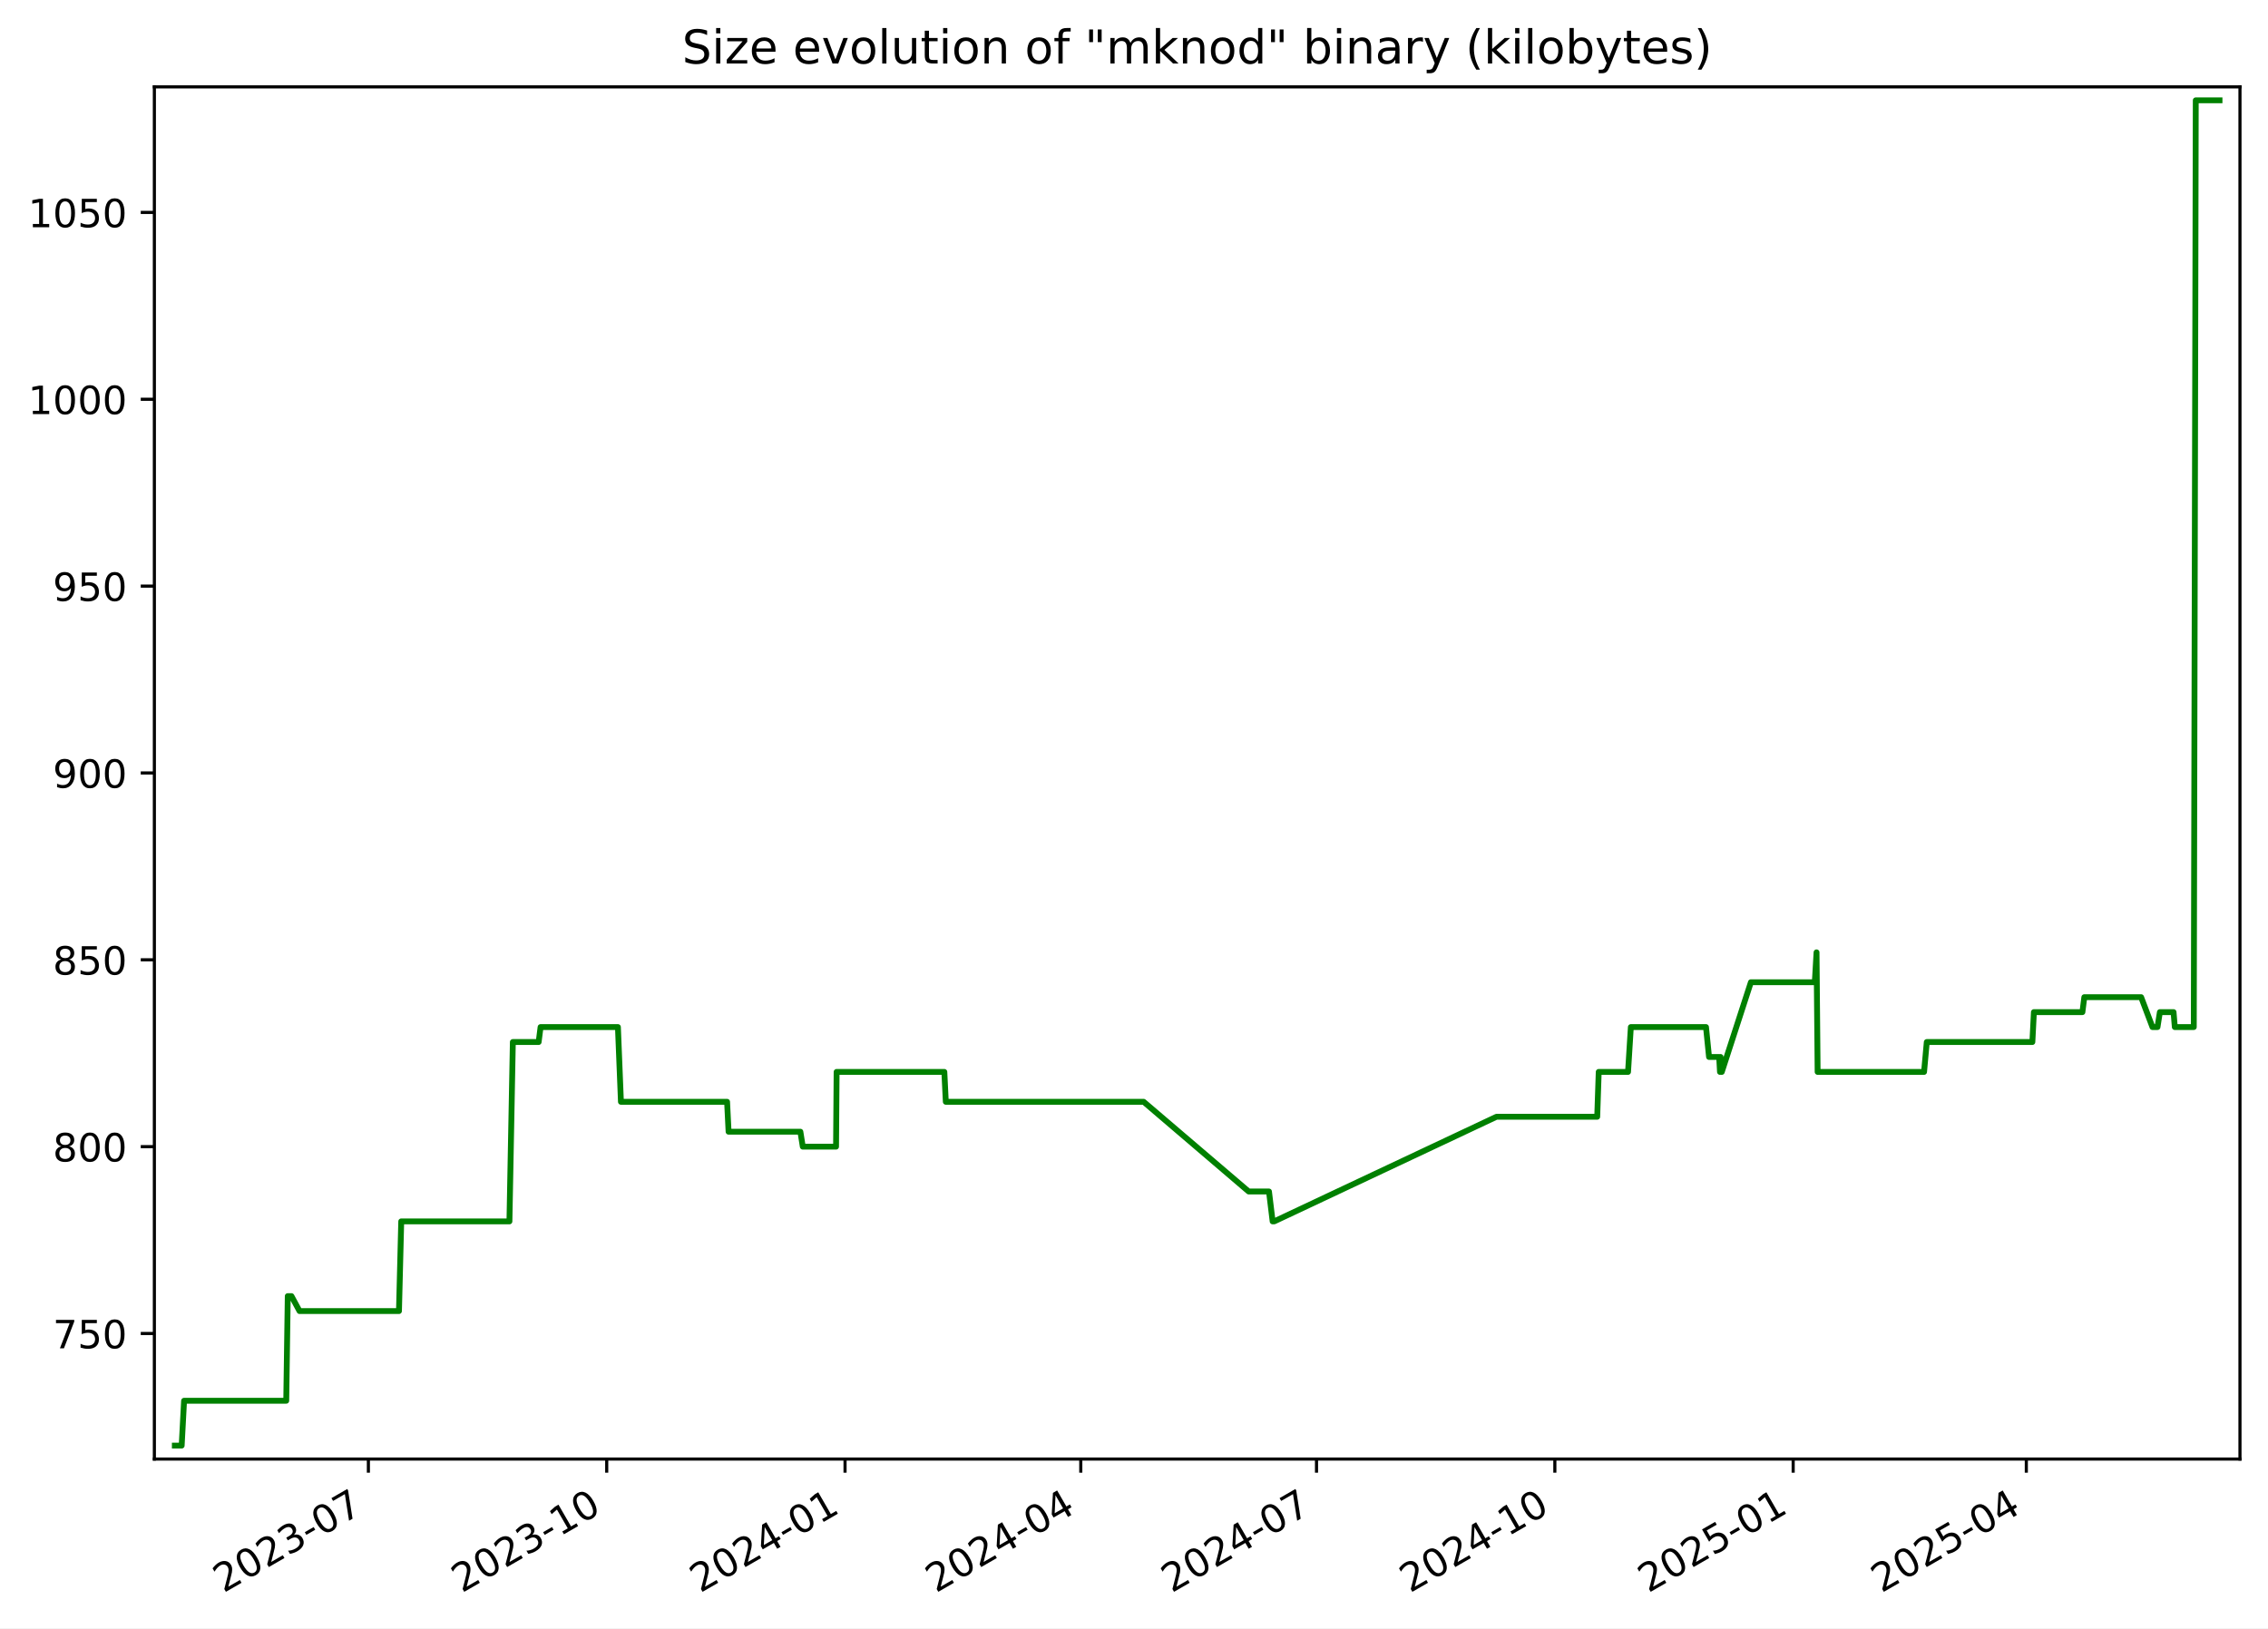
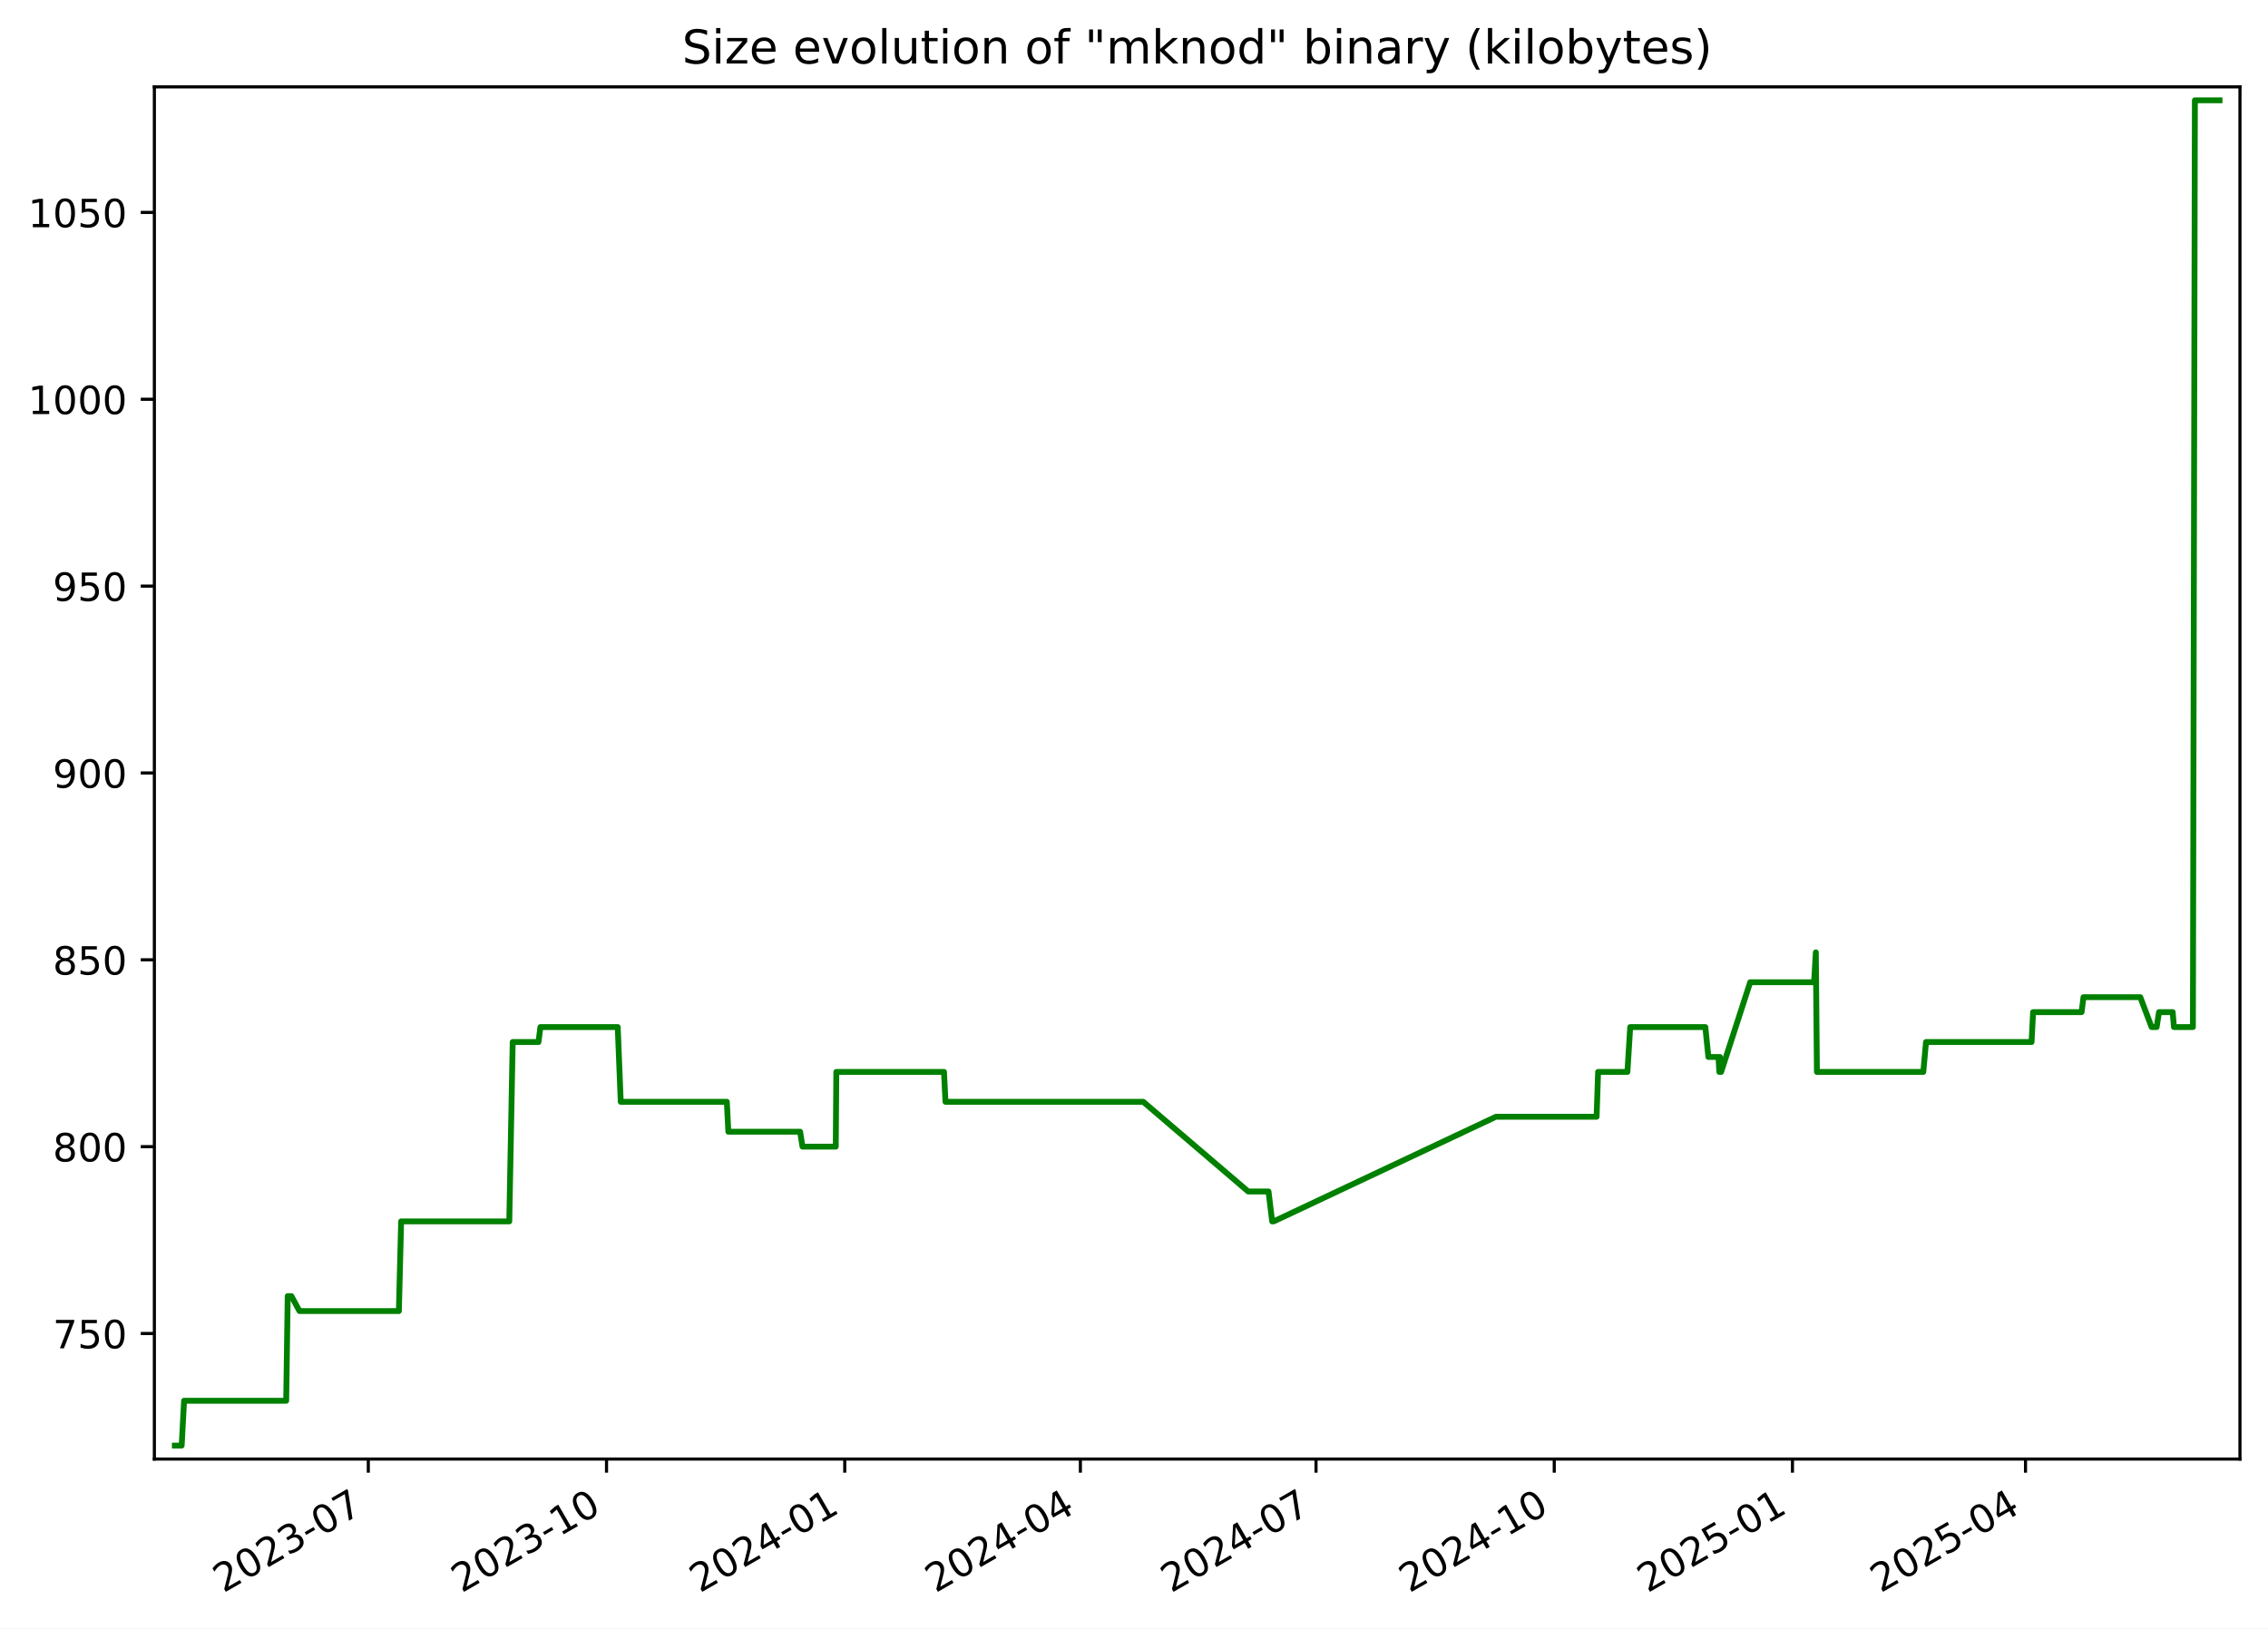
<svg xmlns="http://www.w3.org/2000/svg" xmlns:xlink="http://www.w3.org/1999/xlink" width="582.53pt" height="418.303pt" viewBox="0 0 582.53 418.303" version="1.1">
  <defs>
    <style type="text/css">*{stroke-linejoin: round; stroke-linecap: butt}</style>
  </defs>
  <g id="figure_1">
    <g id="patch_1">
      <path d="M -0 418.303  L 582.53 418.303  L 582.53 0  L -0 0  z " style="fill: #ffffff" />
    </g>
    <g id="axes_1">
      <g id="patch_2">
        <path d="M 39.65 374.83  L 575.33 374.83  L 575.33 22.318  L 39.65 22.318  z " style="fill: #ffffff" />
      </g>
      <g id="matplotlib.axis_1">
        <g id="xtick_1">
          <g id="line2d_1">
            <defs>
-               <path id="ma5413f0a66" d="M 0 0  L 0 3.5  " style="stroke: #000000; stroke-width: 0.8" />
+               <path id="m54a78aa3e3" d="M 0 0  L 0 3.5  " style="stroke: #000000; stroke-width: 0.8" />
            </defs>
            <g>
-               <use xlink:href="#ma5413f0a66" x="94.618" y="374.83" style="stroke: #000000; stroke-width: 0.8" />
+               <use xlink:href="#m54a78aa3e3" x="94.597" y="374.83" style="stroke: #000000; stroke-width: 0.8" />
            </g>
          </g>
          <g id="text_1">
-             <g transform="translate(57.39362 409.302) rotate(-30) scale(0.1 -0.1)">
+             <g transform="translate(57.37199 409.302) rotate(-30) scale(0.1 -0.1)">
              <defs>
                <path id="DejaVuSans-32" d="M 1228 531  L 3431 531  L 3431 0  L 469 0  L 469 531  Q 828 903 1448 1529  Q 2069 2156 2228 2338  Q 2531 2678 2651 2914  Q 2772 3150 2772 3378  Q 2772 3750 2511 3984  Q 2250 4219 1831 4219  Q 1534 4219 1204 4116  Q 875 4013 500 3803  L 500 4441  Q 881 4594 1212 4672  Q 1544 4750 1819 4750  Q 2544 4750 2975 4387  Q 3406 4025 3406 3419  Q 3406 3131 3298 2873  Q 3191 2616 2906 2266  Q 2828 2175 2409 1742  Q 1991 1309 1228 531  z " transform="scale(0.015625)" />
                <path id="DejaVuSans-30" d="M 2034 4250  Q 1547 4250 1301 3770  Q 1056 3291 1056 2328  Q 1056 1369 1301 889  Q 1547 409 2034 409  Q 2525 409 2770 889  Q 3016 1369 3016 2328  Q 3016 3291 2770 3770  Q 2525 4250 2034 4250  z M 2034 4750  Q 2819 4750 3233 4129  Q 3647 3509 3647 2328  Q 3647 1150 3233 529  Q 2819 -91 2034 -91  Q 1250 -91 836 529  Q 422 1150 422 2328  Q 422 3509 836 4129  Q 1250 4750 2034 4750  z " transform="scale(0.015625)" />
                <path id="DejaVuSans-33" d="M 2597 2516  Q 3050 2419 3304 2112  Q 3559 1806 3559 1356  Q 3559 666 3084 287  Q 2609 -91 1734 -91  Q 1441 -91 1130 -33  Q 819 25 488 141  L 488 750  Q 750 597 1062 519  Q 1375 441 1716 441  Q 2309 441 2620 675  Q 2931 909 2931 1356  Q 2931 1769 2642 2001  Q 2353 2234 1838 2234  L 1294 2234  L 1294 2753  L 1863 2753  Q 2328 2753 2575 2939  Q 2822 3125 2822 3475  Q 2822 3834 2567 4026  Q 2313 4219 1838 4219  Q 1578 4219 1281 4162  Q 984 4106 628 3988  L 628 4550  Q 988 4650 1302 4700  Q 1616 4750 1894 4750  Q 2613 4750 3031 4423  Q 3450 4097 3450 3541  Q 3450 3153 3228 2886  Q 3006 2619 2597 2516  z " transform="scale(0.015625)" />
                <path id="DejaVuSans-2d" d="M 313 2009  L 1997 2009  L 1997 1497  L 313 1497  L 313 2009  z " transform="scale(0.015625)" />
                <path id="DejaVuSans-37" d="M 525 4666  L 3525 4666  L 3525 4397  L 1831 0  L 1172 0  L 2766 4134  L 525 4134  L 525 4666  z " transform="scale(0.015625)" />
              </defs>
              <use xlink:href="#DejaVuSans-32" />
              <use xlink:href="#DejaVuSans-30" x="63.623" />
              <use xlink:href="#DejaVuSans-32" x="127.246" />
              <use xlink:href="#DejaVuSans-33" x="190.869" />
              <use xlink:href="#DejaVuSans-2d" x="254.492" />
              <use xlink:href="#DejaVuSans-30" x="290.576" />
              <use xlink:href="#DejaVuSans-37" x="354.199" />
            </g>
          </g>
        </g>
        <g id="xtick_2">
          <g id="line2d_2">
            <g>
-               <use xlink:href="#ma5413f0a66" x="155.832" y="374.83" style="stroke: #000000; stroke-width: 0.8" />
+               <use xlink:href="#m54a78aa3e3" x="155.784" y="374.83" style="stroke: #000000; stroke-width: 0.8" />
            </g>
          </g>
          <g id="text_2">
-             <g transform="translate(118.6075 409.302) rotate(-30) scale(0.1 -0.1)">
+             <g transform="translate(118.5592 409.302) rotate(-30) scale(0.1 -0.1)">
              <defs>
                <path id="DejaVuSans-31" d="M 794 531  L 1825 531  L 1825 4091  L 703 3866  L 703 4441  L 1819 4666  L 2450 4666  L 2450 531  L 3481 531  L 3481 0  L 794 0  L 794 531  z " transform="scale(0.015625)" />
              </defs>
              <use xlink:href="#DejaVuSans-32" />
              <use xlink:href="#DejaVuSans-30" x="63.623" />
              <use xlink:href="#DejaVuSans-32" x="127.246" />
              <use xlink:href="#DejaVuSans-33" x="190.869" />
              <use xlink:href="#DejaVuSans-2d" x="254.492" />
              <use xlink:href="#DejaVuSans-31" x="290.576" />
              <use xlink:href="#DejaVuSans-30" x="354.199" />
            </g>
          </g>
        </g>
        <g id="xtick_3">
          <g id="line2d_3">
            <g>
-               <use xlink:href="#ma5413f0a66" x="217.046" y="374.83" style="stroke: #000000; stroke-width: 0.8" />
+               <use xlink:href="#m54a78aa3e3" x="216.971" y="374.83" style="stroke: #000000; stroke-width: 0.8" />
            </g>
          </g>
          <g id="text_3">
-             <g transform="translate(179.8213 409.302) rotate(-30) scale(0.1 -0.1)">
+             <g transform="translate(179.7464 409.302) rotate(-30) scale(0.1 -0.1)">
              <defs>
                <path id="DejaVuSans-34" d="M 2419 4116  L 825 1625  L 2419 1625  L 2419 4116  z M 2253 4666  L 3047 4666  L 3047 1625  L 3713 1625  L 3713 1100  L 3047 1100  L 3047 0  L 2419 0  L 2419 1100  L 313 1100  L 313 1709  L 2253 4666  z " transform="scale(0.015625)" />
              </defs>
              <use xlink:href="#DejaVuSans-32" />
              <use xlink:href="#DejaVuSans-30" x="63.623" />
              <use xlink:href="#DejaVuSans-32" x="127.246" />
              <use xlink:href="#DejaVuSans-34" x="190.869" />
              <use xlink:href="#DejaVuSans-2d" x="254.492" />
              <use xlink:href="#DejaVuSans-30" x="290.576" />
              <use xlink:href="#DejaVuSans-31" x="354.199" />
            </g>
          </g>
        </g>
        <g id="xtick_4">
          <g id="line2d_4">
            <g>
-               <use xlink:href="#ma5413f0a66" x="277.595" y="374.83" style="stroke: #000000; stroke-width: 0.8" />
+               <use xlink:href="#m54a78aa3e3" x="277.493" y="374.83" style="stroke: #000000; stroke-width: 0.8" />
            </g>
          </g>
          <g id="text_4">
-             <g transform="translate(240.3698 409.302) rotate(-30) scale(0.1 -0.1)">
+             <g transform="translate(240.2686 409.302) rotate(-30) scale(0.1 -0.1)">
              <use xlink:href="#DejaVuSans-32" />
              <use xlink:href="#DejaVuSans-30" x="63.623" />
              <use xlink:href="#DejaVuSans-32" x="127.246" />
              <use xlink:href="#DejaVuSans-34" x="190.869" />
              <use xlink:href="#DejaVuSans-2d" x="254.492" />
              <use xlink:href="#DejaVuSans-30" x="290.576" />
              <use xlink:href="#DejaVuSans-34" x="354.199" />
            </g>
          </g>
        </g>
        <g id="xtick_5">
          <g id="line2d_5">
            <g>
-               <use xlink:href="#ma5413f0a66" x="338.143" y="374.83" style="stroke: #000000; stroke-width: 0.8" />
+               <use xlink:href="#m54a78aa3e3" x="338.016" y="374.83" style="stroke: #000000; stroke-width: 0.8" />
            </g>
          </g>
          <g id="text_5">
-             <g transform="translate(300.9183 409.302) rotate(-30) scale(0.1 -0.1)">
+             <g transform="translate(300.7907 409.302) rotate(-30) scale(0.1 -0.1)">
              <use xlink:href="#DejaVuSans-32" />
              <use xlink:href="#DejaVuSans-30" x="63.623" />
              <use xlink:href="#DejaVuSans-32" x="127.246" />
              <use xlink:href="#DejaVuSans-34" x="190.869" />
              <use xlink:href="#DejaVuSans-2d" x="254.492" />
              <use xlink:href="#DejaVuSans-30" x="290.576" />
              <use xlink:href="#DejaVuSans-37" x="354.199" />
            </g>
          </g>
        </g>
        <g id="xtick_6">
          <g id="line2d_6">
            <g>
-               <use xlink:href="#ma5413f0a66" x="399.357" y="374.83" style="stroke: #000000; stroke-width: 0.8" />
+               <use xlink:href="#m54a78aa3e3" x="399.203" y="374.83" style="stroke: #000000; stroke-width: 0.8" />
            </g>
          </g>
          <g id="text_6">
-             <g transform="translate(362.1321 409.302) rotate(-30) scale(0.1 -0.1)">
+             <g transform="translate(361.9779 409.302) rotate(-30) scale(0.1 -0.1)">
              <use xlink:href="#DejaVuSans-32" />
              <use xlink:href="#DejaVuSans-30" x="63.623" />
              <use xlink:href="#DejaVuSans-32" x="127.246" />
              <use xlink:href="#DejaVuSans-34" x="190.869" />
              <use xlink:href="#DejaVuSans-2d" x="254.492" />
              <use xlink:href="#DejaVuSans-31" x="290.576" />
              <use xlink:href="#DejaVuSans-30" x="354.199" />
            </g>
          </g>
        </g>
        <g id="xtick_7">
          <g id="line2d_7">
            <g>
-               <use xlink:href="#ma5413f0a66" x="460.571" y="374.83" style="stroke: #000000; stroke-width: 0.8" />
+               <use xlink:href="#m54a78aa3e3" x="460.39" y="374.83" style="stroke: #000000; stroke-width: 0.8" />
            </g>
          </g>
          <g id="text_7">
-             <g transform="translate(423.346 409.302) rotate(-30) scale(0.1 -0.1)">
+             <g transform="translate(423.1651 409.302) rotate(-30) scale(0.1 -0.1)">
              <defs>
                <path id="DejaVuSans-35" d="M 691 4666  L 3169 4666  L 3169 4134  L 1269 4134  L 1269 2991  Q 1406 3038 1543 3061  Q 1681 3084 1819 3084  Q 2600 3084 3056 2656  Q 3513 2228 3513 1497  Q 3513 744 3044 326  Q 2575 -91 1722 -91  Q 1428 -91 1123 -41  Q 819 9 494 109  L 494 744  Q 775 591 1075 516  Q 1375 441 1709 441  Q 2250 441 2565 725  Q 2881 1009 2881 1497  Q 2881 1984 2565 2268  Q 2250 2553 1709 2553  Q 1456 2553 1204 2497  Q 953 2441 691 2322  L 691 4666  z " transform="scale(0.015625)" />
              </defs>
              <use xlink:href="#DejaVuSans-32" />
              <use xlink:href="#DejaVuSans-30" x="63.623" />
              <use xlink:href="#DejaVuSans-32" x="127.246" />
              <use xlink:href="#DejaVuSans-35" x="190.869" />
              <use xlink:href="#DejaVuSans-2d" x="254.492" />
              <use xlink:href="#DejaVuSans-30" x="290.576" />
              <use xlink:href="#DejaVuSans-31" x="354.199" />
            </g>
          </g>
        </g>
        <g id="xtick_8">
          <g id="line2d_8">
            <g>
-               <use xlink:href="#ma5413f0a66" x="520.454" y="374.83" style="stroke: #000000; stroke-width: 0.8" />
+               <use xlink:href="#m54a78aa3e3" x="520.247" y="374.83" style="stroke: #000000; stroke-width: 0.8" />
            </g>
          </g>
          <g id="text_8">
-             <g transform="translate(483.2291 409.302) rotate(-30) scale(0.1 -0.1)">
+             <g transform="translate(483.0222 409.302) rotate(-30) scale(0.1 -0.1)">
              <use xlink:href="#DejaVuSans-32" />
              <use xlink:href="#DejaVuSans-30" x="63.623" />
              <use xlink:href="#DejaVuSans-32" x="127.246" />
              <use xlink:href="#DejaVuSans-35" x="190.869" />
              <use xlink:href="#DejaVuSans-2d" x="254.492" />
              <use xlink:href="#DejaVuSans-30" x="290.576" />
              <use xlink:href="#DejaVuSans-34" x="354.199" />
            </g>
          </g>
        </g>
      </g>
      <g id="matplotlib.axis_2">
        <g id="ytick_1">
          <g id="line2d_9">
            <defs>
-               <path id="mfe18a1dc5b" d="M 0 0  L -3.5 0  " style="stroke: #000000; stroke-width: 0.8" />
+               <path id="m27b79bc2bf" d="M 0 0  L -3.5 0  " style="stroke: #000000; stroke-width: 0.8" />
            </defs>
            <g>
-               <use xlink:href="#mfe18a1dc5b" x="39.65" y="342.574" style="stroke: #000000; stroke-width: 0.8" />
+               <use xlink:href="#m27b79bc2bf" x="39.65" y="342.574" style="stroke: #000000; stroke-width: 0.8" />
            </g>
          </g>
          <g id="text_9">
            <g transform="translate(13.5625 346.3733) scale(0.1 -0.1)">
              <use xlink:href="#DejaVuSans-37" />
              <use xlink:href="#DejaVuSans-35" x="63.623" />
              <use xlink:href="#DejaVuSans-30" x="127.246" />
            </g>
          </g>
        </g>
        <g id="ytick_2">
          <g id="line2d_10">
            <g>
-               <use xlink:href="#mfe18a1dc5b" x="39.65" y="294.574" style="stroke: #000000; stroke-width: 0.8" />
+               <use xlink:href="#m27b79bc2bf" x="39.65" y="294.574" style="stroke: #000000; stroke-width: 0.8" />
            </g>
          </g>
          <g id="text_10">
            <g transform="translate(13.5625 298.3733) scale(0.1 -0.1)">
              <defs>
                <path id="DejaVuSans-38" d="M 2034 2216  Q 1584 2216 1326 1975  Q 1069 1734 1069 1313  Q 1069 891 1326 650  Q 1584 409 2034 409  Q 2484 409 2743 651  Q 3003 894 3003 1313  Q 3003 1734 2745 1975  Q 2488 2216 2034 2216  z M 1403 2484  Q 997 2584 770 2862  Q 544 3141 544 3541  Q 544 4100 942 4425  Q 1341 4750 2034 4750  Q 2731 4750 3128 4425  Q 3525 4100 3525 3541  Q 3525 3141 3298 2862  Q 3072 2584 2669 2484  Q 3125 2378 3379 2068  Q 3634 1759 3634 1313  Q 3634 634 3220 271  Q 2806 -91 2034 -91  Q 1263 -91 848 271  Q 434 634 434 1313  Q 434 1759 690 2068  Q 947 2378 1403 2484  z M 1172 3481  Q 1172 3119 1398 2916  Q 1625 2713 2034 2713  Q 2441 2713 2670 2916  Q 2900 3119 2900 3481  Q 2900 3844 2670 4047  Q 2441 4250 2034 4250  Q 1625 4250 1398 4047  Q 1172 3844 1172 3481  z " transform="scale(0.015625)" />
              </defs>
              <use xlink:href="#DejaVuSans-38" />
              <use xlink:href="#DejaVuSans-30" x="63.623" />
              <use xlink:href="#DejaVuSans-30" x="127.246" />
            </g>
          </g>
        </g>
        <g id="ytick_3">
          <g id="line2d_11">
            <g>
-               <use xlink:href="#mfe18a1dc5b" x="39.65" y="246.574" style="stroke: #000000; stroke-width: 0.8" />
+               <use xlink:href="#m27b79bc2bf" x="39.65" y="246.574" style="stroke: #000000; stroke-width: 0.8" />
            </g>
          </g>
          <g id="text_11">
            <g transform="translate(13.5625 250.3733) scale(0.1 -0.1)">
              <use xlink:href="#DejaVuSans-38" />
              <use xlink:href="#DejaVuSans-35" x="63.623" />
              <use xlink:href="#DejaVuSans-30" x="127.246" />
            </g>
          </g>
        </g>
        <g id="ytick_4">
          <g id="line2d_12">
            <g>
-               <use xlink:href="#mfe18a1dc5b" x="39.65" y="198.574" style="stroke: #000000; stroke-width: 0.8" />
+               <use xlink:href="#m27b79bc2bf" x="39.65" y="198.574" style="stroke: #000000; stroke-width: 0.8" />
            </g>
          </g>
          <g id="text_12">
            <g transform="translate(13.5625 202.3733) scale(0.1 -0.1)">
              <defs>
                <path id="DejaVuSans-39" d="M 703 97  L 703 672  Q 941 559 1184 500  Q 1428 441 1663 441  Q 2288 441 2617 861  Q 2947 1281 2994 2138  Q 2813 1869 2534 1725  Q 2256 1581 1919 1581  Q 1219 1581 811 2004  Q 403 2428 403 3163  Q 403 3881 828 4315  Q 1253 4750 1959 4750  Q 2769 4750 3195 4129  Q 3622 3509 3622 2328  Q 3622 1225 3098 567  Q 2575 -91 1691 -91  Q 1453 -91 1209 -44  Q 966 3 703 97  z M 1959 2075  Q 2384 2075 2632 2365  Q 2881 2656 2881 3163  Q 2881 3666 2632 3958  Q 2384 4250 1959 4250  Q 1534 4250 1286 3958  Q 1038 3666 1038 3163  Q 1038 2656 1286 2365  Q 1534 2075 1959 2075  z " transform="scale(0.015625)" />
              </defs>
              <use xlink:href="#DejaVuSans-39" />
              <use xlink:href="#DejaVuSans-30" x="63.623" />
              <use xlink:href="#DejaVuSans-30" x="127.246" />
            </g>
          </g>
        </g>
        <g id="ytick_5">
          <g id="line2d_13">
            <g>
-               <use xlink:href="#mfe18a1dc5b" x="39.65" y="150.574" style="stroke: #000000; stroke-width: 0.8" />
+               <use xlink:href="#m27b79bc2bf" x="39.65" y="150.574" style="stroke: #000000; stroke-width: 0.8" />
            </g>
          </g>
          <g id="text_13">
            <g transform="translate(13.5625 154.3733) scale(0.1 -0.1)">
              <use xlink:href="#DejaVuSans-39" />
              <use xlink:href="#DejaVuSans-35" x="63.623" />
              <use xlink:href="#DejaVuSans-30" x="127.246" />
            </g>
          </g>
        </g>
        <g id="ytick_6">
          <g id="line2d_14">
            <g>
-               <use xlink:href="#mfe18a1dc5b" x="39.65" y="102.574" style="stroke: #000000; stroke-width: 0.8" />
+               <use xlink:href="#m27b79bc2bf" x="39.65" y="102.574" style="stroke: #000000; stroke-width: 0.8" />
            </g>
          </g>
          <g id="text_14">
            <g transform="translate(7.2 106.3733) scale(0.1 -0.1)">
              <use xlink:href="#DejaVuSans-31" />
              <use xlink:href="#DejaVuSans-30" x="63.623" />
              <use xlink:href="#DejaVuSans-30" x="127.246" />
              <use xlink:href="#DejaVuSans-30" x="190.869" />
            </g>
          </g>
        </g>
        <g id="ytick_7">
          <g id="line2d_15">
            <g>
-               <use xlink:href="#mfe18a1dc5b" x="39.65" y="54.574" style="stroke: #000000; stroke-width: 0.8" />
+               <use xlink:href="#m27b79bc2bf" x="39.65" y="54.574" style="stroke: #000000; stroke-width: 0.8" />
            </g>
          </g>
          <g id="text_15">
            <g transform="translate(7.2 58.37334) scale(0.1 -0.1)">
              <use xlink:href="#DejaVuSans-31" />
              <use xlink:href="#DejaVuSans-30" x="63.623" />
              <use xlink:href="#DejaVuSans-35" x="127.246" />
              <use xlink:href="#DejaVuSans-30" x="190.869" />
            </g>
          </g>
        </g>
      </g>
      <g id="line2d_16">
-         <path d="M 44.902 371.374  L 46.663 371.374  L 47.279 359.854  L 73.522 359.854  L 73.911 332.974  L 74.862 332.974  L 76.936 336.814  L 102.476 336.814  L 103.056 313.774  L 130.847 313.774  L 131.723 267.694  L 138.353 267.694  L 138.842 263.854  L 158.714 263.854  L 159.485 283.054  L 186.751 283.054  L 187.132 290.734  L 205.576 290.734  L 206.194 294.574  L 214.737 294.574  L 214.881 275.374  L 242.553 275.374  L 242.927 283.054  L 293.75 283.054  L 320.718 306.094  L 325.937 306.094  L 326.874 313.774  L 327.28 313.774  L 384.376 286.894  L 410.24 286.894  L 410.627 275.374  L 418.159 275.374  L 418.879 263.854  L 438.183 263.854  L 438.963 271.534  L 441.562 271.534  L 441.774 275.374  L 441.92 271.534  L 442.12 275.374  L 442.239 275.374  L 449.713 252.334  L 466.13 252.334  L 466.574 244.654  L 466.853 275.374  L 494.191 275.374  L 494.889 267.694  L 522.01 267.694  L 522.402 260.014  L 534.864 260.014  L 535.35 256.174  L 549.945 256.174  L 552.852 263.854  L 554.148 263.854  L 554.76 260.014  L 558.273 260.014  L 558.592 263.854  L 563.47 263.854  L 563.976 25.774  L 570.078 25.774  L 570.078 25.774  " clip-path="url(#p3b7c427c52)" style="fill: none; stroke: #008000; stroke-width: 1.5; stroke-linecap: square" />
+         <path d="M 44.902 371.374  L 46.662 371.374  L 47.278 359.854  L 73.509 359.854  L 73.898 332.974  L 74.849 332.974  L 76.922 336.814  L 102.451 336.814  L 103.03 313.774  L 130.809 313.774  L 131.685 267.694  L 138.313 267.694  L 138.801 263.854  L 158.664 263.854  L 159.435 283.054  L 186.689 283.054  L 187.07 290.734  L 205.507 290.734  L 206.123 294.574  L 214.663 294.574  L 214.807 275.374  L 242.467 275.374  L 242.841 283.054  L 293.642 283.054  L 320.598 306.094  L 325.815 306.094  L 326.752 313.774  L 327.157 313.774  L 384.228 286.894  L 410.081 286.894  L 410.468 275.374  L 417.997 275.374  L 418.716 263.854  L 438.011 263.854  L 438.792 271.534  L 441.39 271.534  L 441.602 275.374  L 441.747 271.534  L 441.947 275.374  L 442.067 275.374  L 449.537 252.334  L 465.947 252.334  L 466.39 244.654  L 466.669 275.374  L 493.995 275.374  L 494.694 267.694  L 521.803 267.694  L 522.194 260.014  L 534.651 260.014  L 535.136 256.174  L 549.725 256.174  L 552.631 263.854  L 553.927 263.854  L 554.538 260.014  L 558.049 260.014  L 558.369 263.854  L 563.245 263.854  L 563.75 25.774  L 570.078 25.774  L 570.078 25.774  " clip-path="url(#pd74a7bacae)" style="fill: none; stroke: #008000; stroke-width: 1.5; stroke-linecap: square" />
      </g>
      <g id="patch_3">
        <path d="M 39.65 374.83  L 39.65 22.318  " style="fill: none; stroke: #000000; stroke-width: 0.8; stroke-linejoin: miter; stroke-linecap: square" />
      </g>
      <g id="patch_4">
        <path d="M 575.33 374.83  L 575.33 22.318  " style="fill: none; stroke: #000000; stroke-width: 0.8; stroke-linejoin: miter; stroke-linecap: square" />
      </g>
      <g id="patch_5">
        <path d="M 39.65 374.83  L 575.33 374.83  " style="fill: none; stroke: #000000; stroke-width: 0.8; stroke-linejoin: miter; stroke-linecap: square" />
      </g>
      <g id="patch_6">
        <path d="M 39.65 22.318  L 575.33 22.318  " style="fill: none; stroke: #000000; stroke-width: 0.8; stroke-linejoin: miter; stroke-linecap: square" />
      </g>
      <g id="text_16">
        <g transform="translate(175.1928 16.31812) scale(0.12 -0.12)">
          <defs>
            <path id="DejaVuSans-53" d="M 3425 4513  L 3425 3897  Q 3066 4069 2747 4153  Q 2428 4238 2131 4238  Q 1616 4238 1336 4038  Q 1056 3838 1056 3469  Q 1056 3159 1242 3001  Q 1428 2844 1947 2747  L 2328 2669  Q 3034 2534 3370 2195  Q 3706 1856 3706 1288  Q 3706 609 3251 259  Q 2797 -91 1919 -91  Q 1588 -91 1214 -16  Q 841 59 441 206  L 441 856  Q 825 641 1194 531  Q 1563 422 1919 422  Q 2459 422 2753 634  Q 3047 847 3047 1241  Q 3047 1584 2836 1778  Q 2625 1972 2144 2069  L 1759 2144  Q 1053 2284 737 2584  Q 422 2884 422 3419  Q 422 4038 858 4394  Q 1294 4750 2059 4750  Q 2388 4750 2728 4690  Q 3069 4631 3425 4513  z " transform="scale(0.015625)" />
            <path id="DejaVuSans-69" d="M 603 3500  L 1178 3500  L 1178 0  L 603 0  L 603 3500  z M 603 4863  L 1178 4863  L 1178 4134  L 603 4134  L 603 4863  z " transform="scale(0.015625)" />
            <path id="DejaVuSans-7a" d="M 353 3500  L 3084 3500  L 3084 2975  L 922 459  L 3084 459  L 3084 0  L 275 0  L 275 525  L 2438 3041  L 353 3041  L 353 3500  z " transform="scale(0.015625)" />
            <path id="DejaVuSans-65" d="M 3597 1894  L 3597 1613  L 953 1613  Q 991 1019 1311 708  Q 1631 397 2203 397  Q 2534 397 2845 478  Q 3156 559 3463 722  L 3463 178  Q 3153 47 2828 -22  Q 2503 -91 2169 -91  Q 1331 -91 842 396  Q 353 884 353 1716  Q 353 2575 817 3079  Q 1281 3584 2069 3584  Q 2775 3584 3186 3129  Q 3597 2675 3597 1894  z M 3022 2063  Q 3016 2534 2758 2815  Q 2500 3097 2075 3097  Q 1594 3097 1305 2825  Q 1016 2553 972 2059  L 3022 2063  z " transform="scale(0.015625)" />
            <path id="DejaVuSans-20" transform="scale(0.015625)" />
            <path id="DejaVuSans-76" d="M 191 3500  L 800 3500  L 1894 563  L 2988 3500  L 3597 3500  L 2284 0  L 1503 0  L 191 3500  z " transform="scale(0.015625)" />
            <path id="DejaVuSans-6f" d="M 1959 3097  Q 1497 3097 1228 2736  Q 959 2375 959 1747  Q 959 1119 1226 758  Q 1494 397 1959 397  Q 2419 397 2687 759  Q 2956 1122 2956 1747  Q 2956 2369 2687 2733  Q 2419 3097 1959 3097  z M 1959 3584  Q 2709 3584 3137 3096  Q 3566 2609 3566 1747  Q 3566 888 3137 398  Q 2709 -91 1959 -91  Q 1206 -91 779 398  Q 353 888 353 1747  Q 353 2609 779 3096  Q 1206 3584 1959 3584  z " transform="scale(0.015625)" />
            <path id="DejaVuSans-6c" d="M 603 4863  L 1178 4863  L 1178 0  L 603 0  L 603 4863  z " transform="scale(0.015625)" />
            <path id="DejaVuSans-75" d="M 544 1381  L 544 3500  L 1119 3500  L 1119 1403  Q 1119 906 1312 657  Q 1506 409 1894 409  Q 2359 409 2629 706  Q 2900 1003 2900 1516  L 2900 3500  L 3475 3500  L 3475 0  L 2900 0  L 2900 538  Q 2691 219 2414 64  Q 2138 -91 1772 -91  Q 1169 -91 856 284  Q 544 659 544 1381  z M 1991 3584  L 1991 3584  z " transform="scale(0.015625)" />
            <path id="DejaVuSans-74" d="M 1172 4494  L 1172 3500  L 2356 3500  L 2356 3053  L 1172 3053  L 1172 1153  Q 1172 725 1289 603  Q 1406 481 1766 481  L 2356 481  L 2356 0  L 1766 0  Q 1100 0 847 248  Q 594 497 594 1153  L 594 3053  L 172 3053  L 172 3500  L 594 3500  L 594 4494  L 1172 4494  z " transform="scale(0.015625)" />
            <path id="DejaVuSans-6e" d="M 3513 2113  L 3513 0  L 2938 0  L 2938 2094  Q 2938 2591 2744 2837  Q 2550 3084 2163 3084  Q 1697 3084 1428 2787  Q 1159 2491 1159 1978  L 1159 0  L 581 0  L 581 3500  L 1159 3500  L 1159 2956  Q 1366 3272 1645 3428  Q 1925 3584 2291 3584  Q 2894 3584 3203 3211  Q 3513 2838 3513 2113  z " transform="scale(0.015625)" />
            <path id="DejaVuSans-66" d="M 2375 4863  L 2375 4384  L 1825 4384  Q 1516 4384 1395 4259  Q 1275 4134 1275 3809  L 1275 3500  L 2222 3500  L 2222 3053  L 1275 3053  L 1275 0  L 697 0  L 697 3053  L 147 3053  L 147 3500  L 697 3500  L 697 3744  Q 697 4328 969 4595  Q 1241 4863 1831 4863  L 2375 4863  z " transform="scale(0.015625)" />
            <path id="DejaVuSans-22" d="M 1147 4666  L 1147 2931  L 616 2931  L 616 4666  L 1147 4666  z M 2328 4666  L 2328 2931  L 1797 2931  L 1797 4666  L 2328 4666  z " transform="scale(0.015625)" />
            <path id="DejaVuSans-6d" d="M 3328 2828  Q 3544 3216 3844 3400  Q 4144 3584 4550 3584  Q 5097 3584 5394 3201  Q 5691 2819 5691 2113  L 5691 0  L 5113 0  L 5113 2094  Q 5113 2597 4934 2840  Q 4756 3084 4391 3084  Q 3944 3084 3684 2787  Q 3425 2491 3425 1978  L 3425 0  L 2847 0  L 2847 2094  Q 2847 2600 2669 2842  Q 2491 3084 2119 3084  Q 1678 3084 1418 2786  Q 1159 2488 1159 1978  L 1159 0  L 581 0  L 581 3500  L 1159 3500  L 1159 2956  Q 1356 3278 1631 3431  Q 1906 3584 2284 3584  Q 2666 3584 2933 3390  Q 3200 3197 3328 2828  z " transform="scale(0.015625)" />
            <path id="DejaVuSans-6b" d="M 581 4863  L 1159 4863  L 1159 1991  L 2875 3500  L 3609 3500  L 1753 1863  L 3688 0  L 2938 0  L 1159 1709  L 1159 0  L 581 0  L 581 4863  z " transform="scale(0.015625)" />
            <path id="DejaVuSans-64" d="M 2906 2969  L 2906 4863  L 3481 4863  L 3481 0  L 2906 0  L 2906 525  Q 2725 213 2448 61  Q 2172 -91 1784 -91  Q 1150 -91 751 415  Q 353 922 353 1747  Q 353 2572 751 3078  Q 1150 3584 1784 3584  Q 2172 3584 2448 3432  Q 2725 3281 2906 2969  z M 947 1747  Q 947 1113 1208 752  Q 1469 391 1925 391  Q 2381 391 2643 752  Q 2906 1113 2906 1747  Q 2906 2381 2643 2742  Q 2381 3103 1925 3103  Q 1469 3103 1208 2742  Q 947 2381 947 1747  z " transform="scale(0.015625)" />
            <path id="DejaVuSans-62" d="M 3116 1747  Q 3116 2381 2855 2742  Q 2594 3103 2138 3103  Q 1681 3103 1420 2742  Q 1159 2381 1159 1747  Q 1159 1113 1420 752  Q 1681 391 2138 391  Q 2594 391 2855 752  Q 3116 1113 3116 1747  z M 1159 2969  Q 1341 3281 1617 3432  Q 1894 3584 2278 3584  Q 2916 3584 3314 3078  Q 3713 2572 3713 1747  Q 3713 922 3314 415  Q 2916 -91 2278 -91  Q 1894 -91 1617 61  Q 1341 213 1159 525  L 1159 0  L 581 0  L 581 4863  L 1159 4863  L 1159 2969  z " transform="scale(0.015625)" />
            <path id="DejaVuSans-61" d="M 2194 1759  Q 1497 1759 1228 1600  Q 959 1441 959 1056  Q 959 750 1161 570  Q 1363 391 1709 391  Q 2188 391 2477 730  Q 2766 1069 2766 1631  L 2766 1759  L 2194 1759  z M 3341 1997  L 3341 0  L 2766 0  L 2766 531  Q 2569 213 2275 61  Q 1981 -91 1556 -91  Q 1019 -91 701 211  Q 384 513 384 1019  Q 384 1609 779 1909  Q 1175 2209 1959 2209  L 2766 2209  L 2766 2266  Q 2766 2663 2505 2880  Q 2244 3097 1772 3097  Q 1472 3097 1187 3025  Q 903 2953 641 2809  L 641 3341  Q 956 3463 1253 3523  Q 1550 3584 1831 3584  Q 2591 3584 2966 3190  Q 3341 2797 3341 1997  z " transform="scale(0.015625)" />
            <path id="DejaVuSans-72" d="M 2631 2963  Q 2534 3019 2420 3045  Q 2306 3072 2169 3072  Q 1681 3072 1420 2755  Q 1159 2438 1159 1844  L 1159 0  L 581 0  L 581 3500  L 1159 3500  L 1159 2956  Q 1341 3275 1631 3429  Q 1922 3584 2338 3584  Q 2397 3584 2469 3576  Q 2541 3569 2628 3553  L 2631 2963  z " transform="scale(0.015625)" />
            <path id="DejaVuSans-79" d="M 2059 -325  Q 1816 -950 1584 -1140  Q 1353 -1331 966 -1331  L 506 -1331  L 506 -850  L 844 -850  Q 1081 -850 1212 -737  Q 1344 -625 1503 -206  L 1606 56  L 191 3500  L 800 3500  L 1894 763  L 2988 3500  L 3597 3500  L 2059 -325  z " transform="scale(0.015625)" />
            <path id="DejaVuSans-28" d="M 1984 4856  Q 1566 4138 1362 3434  Q 1159 2731 1159 2009  Q 1159 1288 1364 580  Q 1569 -128 1984 -844  L 1484 -844  Q 1016 -109 783 600  Q 550 1309 550 2009  Q 550 2706 781 3412  Q 1013 4119 1484 4856  L 1984 4856  z " transform="scale(0.015625)" />
            <path id="DejaVuSans-73" d="M 2834 3397  L 2834 2853  Q 2591 2978 2328 3040  Q 2066 3103 1784 3103  Q 1356 3103 1142 2972  Q 928 2841 928 2578  Q 928 2378 1081 2264  Q 1234 2150 1697 2047  L 1894 2003  Q 2506 1872 2764 1633  Q 3022 1394 3022 966  Q 3022 478 2636 193  Q 2250 -91 1575 -91  Q 1294 -91 989 -36  Q 684 19 347 128  L 347 722  Q 666 556 975 473  Q 1284 391 1588 391  Q 1994 391 2212 530  Q 2431 669 2431 922  Q 2431 1156 2273 1281  Q 2116 1406 1581 1522  L 1381 1569  Q 847 1681 609 1914  Q 372 2147 372 2553  Q 372 3047 722 3315  Q 1072 3584 1716 3584  Q 2034 3584 2315 3537  Q 2597 3491 2834 3397  z " transform="scale(0.015625)" />
            <path id="DejaVuSans-29" d="M 513 4856  L 1013 4856  Q 1481 4119 1714 3412  Q 1947 2706 1947 2009  Q 1947 1309 1714 600  Q 1481 -109 1013 -844  L 513 -844  Q 928 -128 1133 580  Q 1338 1288 1338 2009  Q 1338 2731 1133 3434  Q 928 4138 513 4856  z " transform="scale(0.015625)" />
          </defs>
          <use xlink:href="#DejaVuSans-53" />
          <use xlink:href="#DejaVuSans-69" x="63.477" />
          <use xlink:href="#DejaVuSans-7a" x="91.26" />
          <use xlink:href="#DejaVuSans-65" x="143.75" />
          <use xlink:href="#DejaVuSans-20" x="205.273" />
          <use xlink:href="#DejaVuSans-65" x="237.061" />
          <use xlink:href="#DejaVuSans-76" x="298.584" />
          <use xlink:href="#DejaVuSans-6f" x="357.764" />
          <use xlink:href="#DejaVuSans-6c" x="418.945" />
          <use xlink:href="#DejaVuSans-75" x="446.729" />
          <use xlink:href="#DejaVuSans-74" x="510.107" />
          <use xlink:href="#DejaVuSans-69" x="549.316" />
          <use xlink:href="#DejaVuSans-6f" x="577.1" />
          <use xlink:href="#DejaVuSans-6e" x="638.281" />
          <use xlink:href="#DejaVuSans-20" x="701.66" />
          <use xlink:href="#DejaVuSans-6f" x="733.447" />
          <use xlink:href="#DejaVuSans-66" x="794.629" />
          <use xlink:href="#DejaVuSans-20" x="829.834" />
          <use xlink:href="#DejaVuSans-22" x="861.621" />
          <use xlink:href="#DejaVuSans-6d" x="907.617" />
          <use xlink:href="#DejaVuSans-6b" x="1005.029" />
          <use xlink:href="#DejaVuSans-6e" x="1062.939" />
          <use xlink:href="#DejaVuSans-6f" x="1126.318" />
          <use xlink:href="#DejaVuSans-64" x="1187.5" />
          <use xlink:href="#DejaVuSans-22" x="1250.977" />
          <use xlink:href="#DejaVuSans-20" x="1296.973" />
          <use xlink:href="#DejaVuSans-62" x="1328.76" />
          <use xlink:href="#DejaVuSans-69" x="1392.236" />
          <use xlink:href="#DejaVuSans-6e" x="1420.02" />
          <use xlink:href="#DejaVuSans-61" x="1483.398" />
          <use xlink:href="#DejaVuSans-72" x="1544.678" />
          <use xlink:href="#DejaVuSans-79" x="1585.791" />
          <use xlink:href="#DejaVuSans-20" x="1644.971" />
          <use xlink:href="#DejaVuSans-28" x="1676.758" />
          <use xlink:href="#DejaVuSans-6b" x="1715.771" />
          <use xlink:href="#DejaVuSans-69" x="1773.682" />
          <use xlink:href="#DejaVuSans-6c" x="1801.465" />
          <use xlink:href="#DejaVuSans-6f" x="1829.248" />
          <use xlink:href="#DejaVuSans-62" x="1890.43" />
          <use xlink:href="#DejaVuSans-79" x="1953.906" />
          <use xlink:href="#DejaVuSans-74" x="2013.086" />
          <use xlink:href="#DejaVuSans-65" x="2052.295" />
          <use xlink:href="#DejaVuSans-73" x="2113.818" />
          <use xlink:href="#DejaVuSans-29" x="2165.918" />
        </g>
      </g>
    </g>
  </g>
  <defs>
-     <clipPath id="p3b7c427c52">
+     <clipPath id="pd74a7bacae">
      <rect x="39.65" y="22.318" width="535.68" height="352.512" />
    </clipPath>
  </defs>
</svg>
